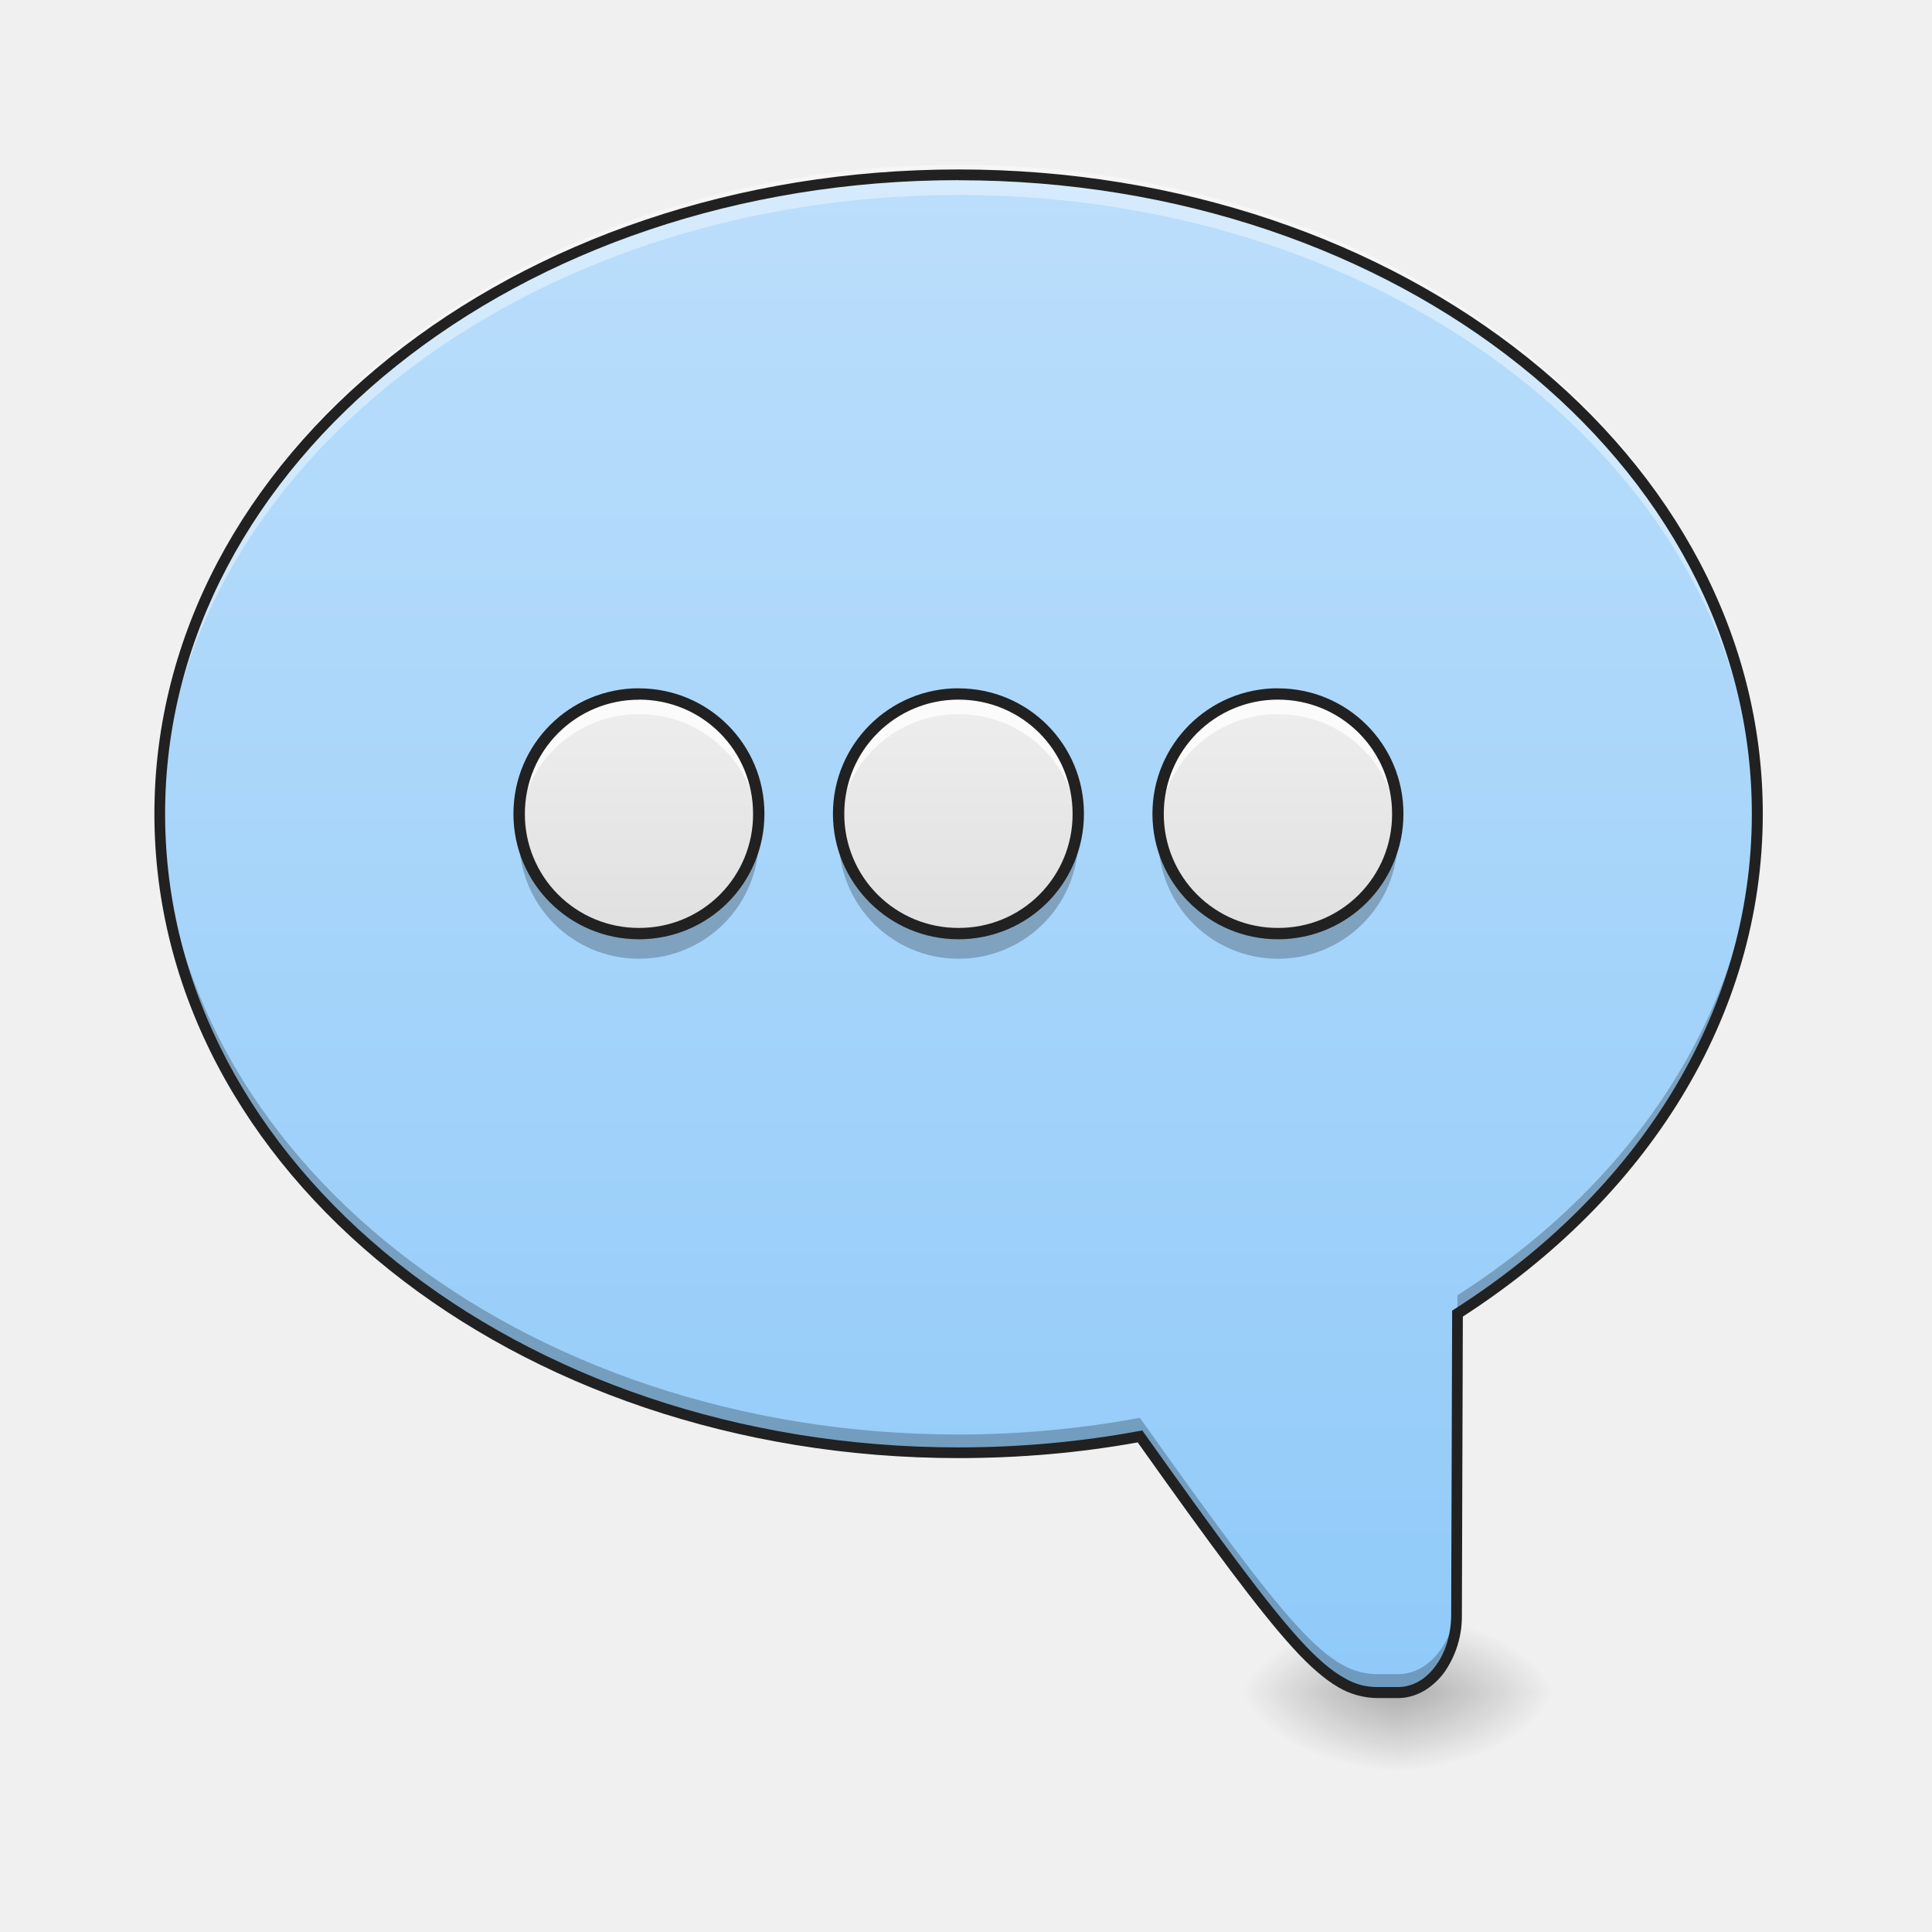
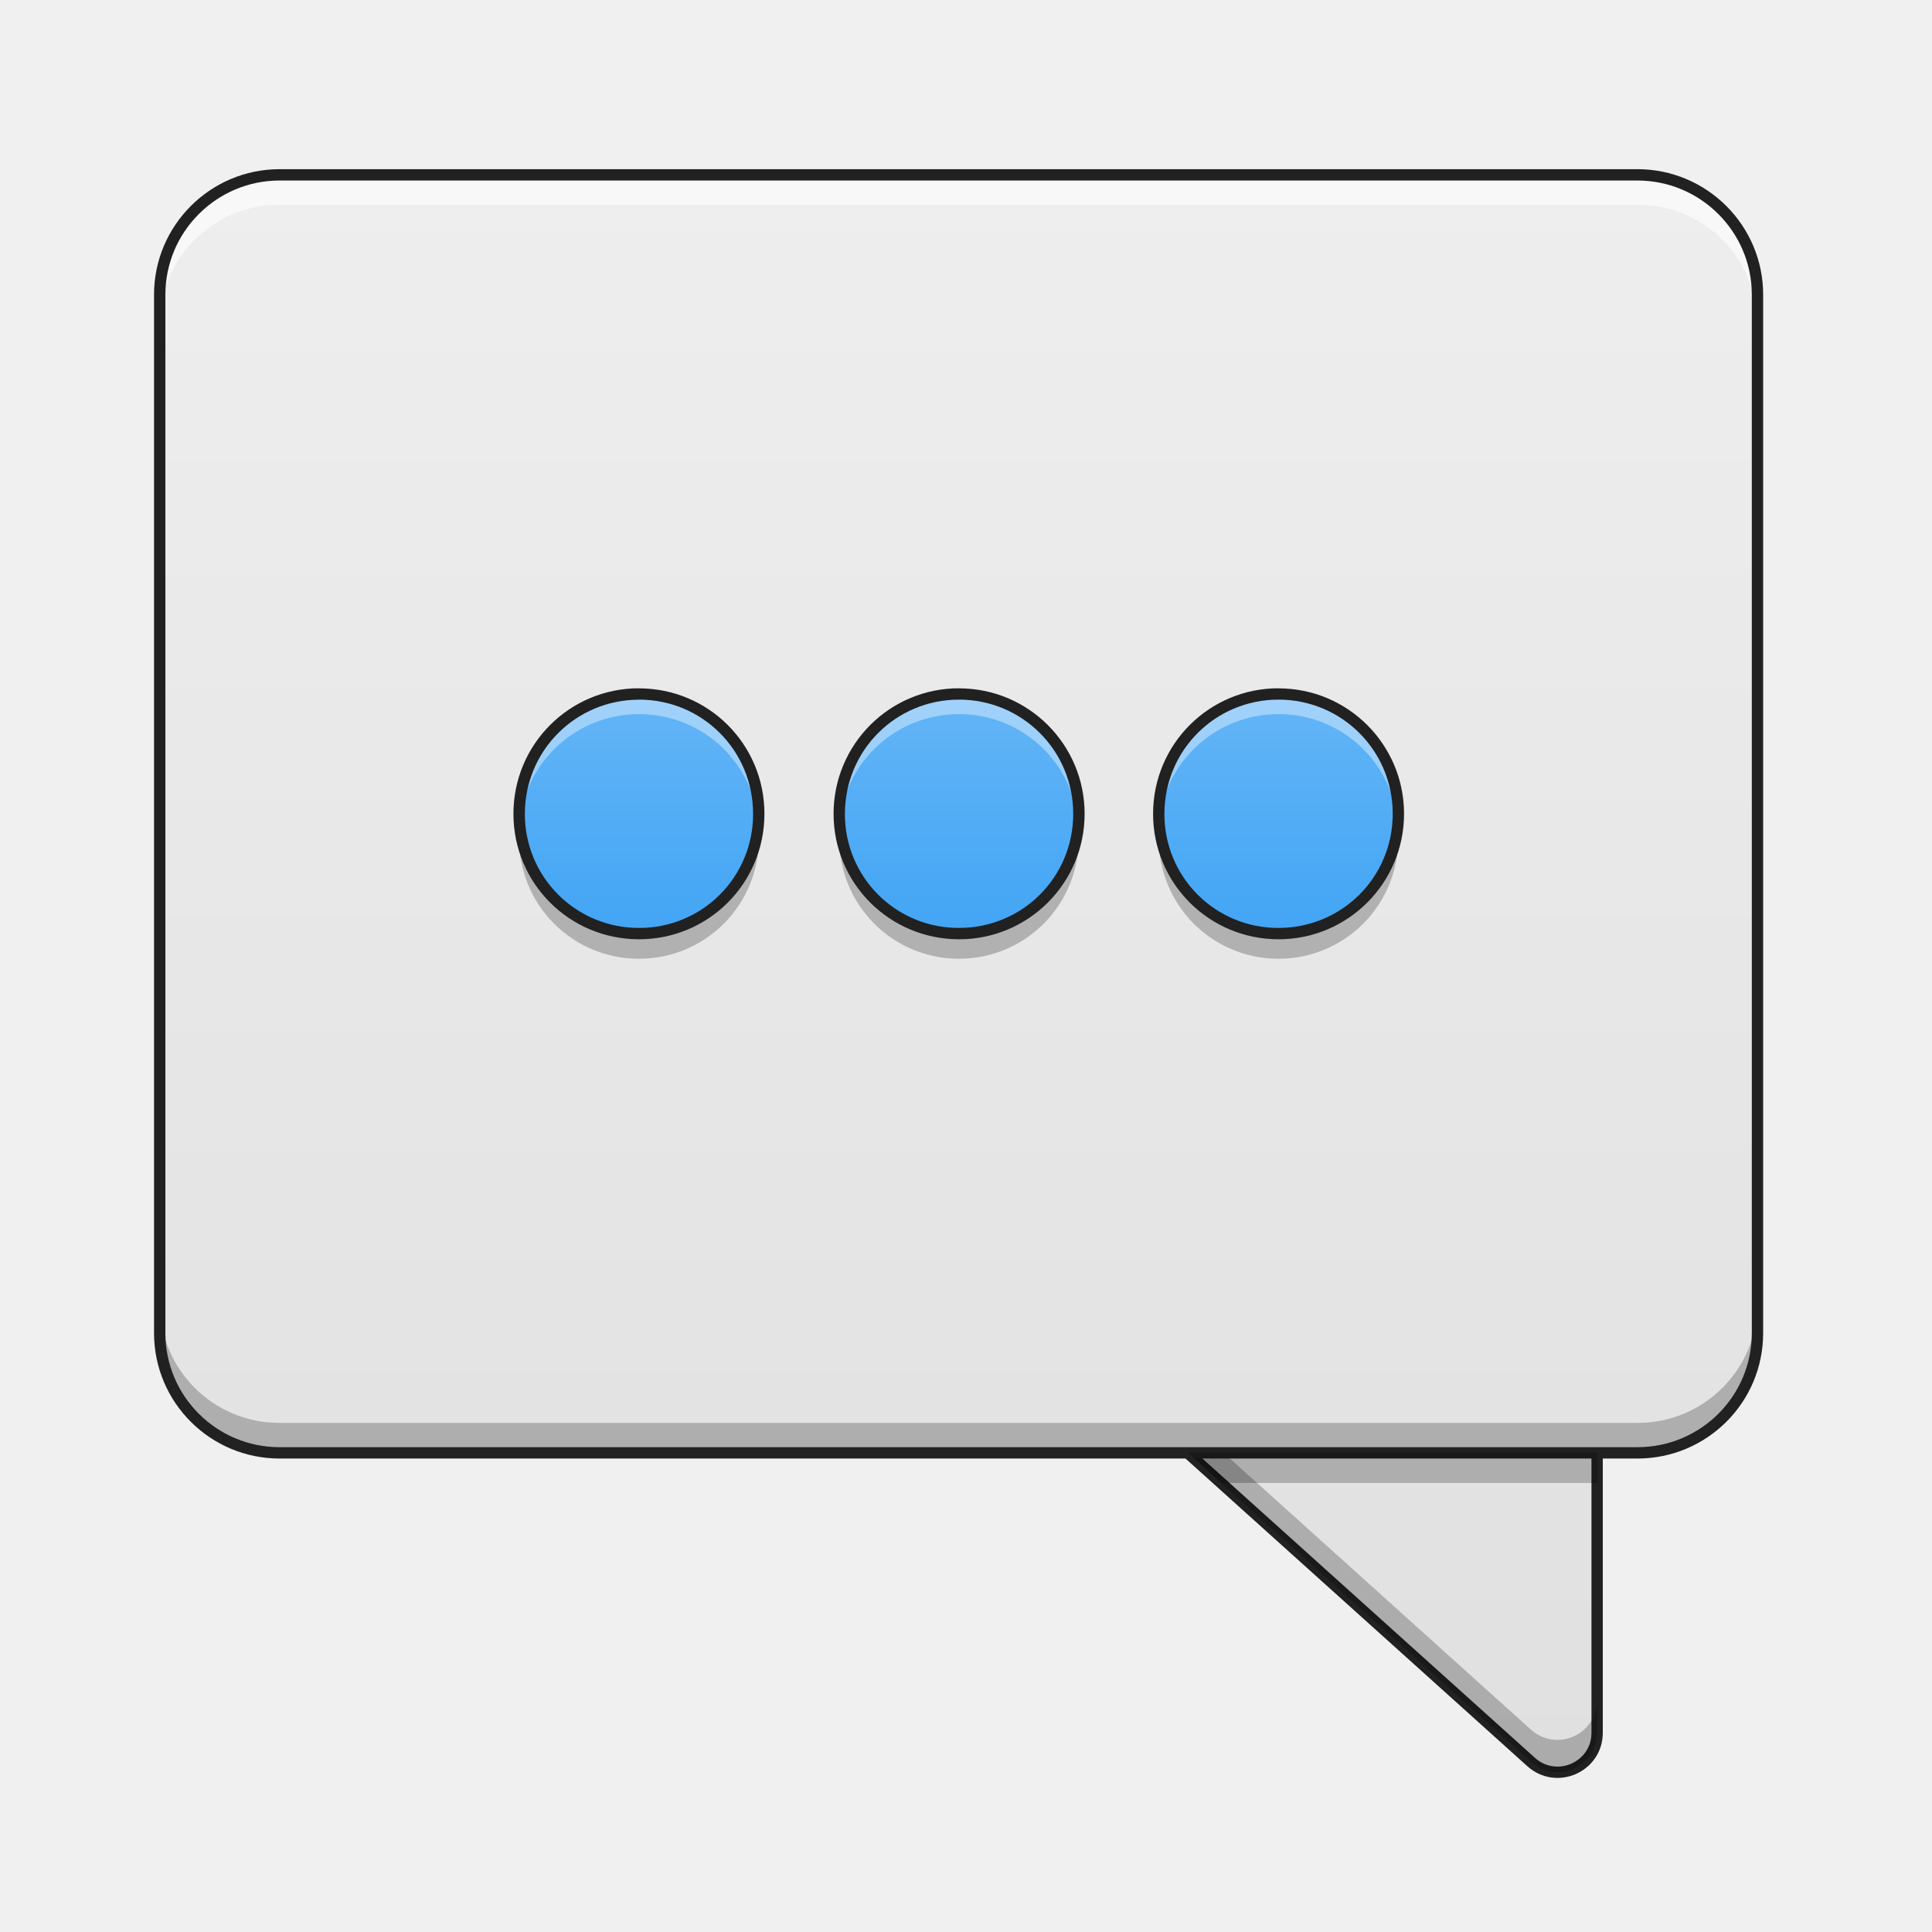
<svg xmlns="http://www.w3.org/2000/svg" width="32" height="32" viewBox="0 0 24 24">
  <defs>
-     <radialGradient id="a" gradientUnits="userSpaceOnUse" cx="450.909" cy="189.579" fx="450.909" fy="189.579" r="21.167" gradientTransform="matrix(0 -.0586 .10548 0 -2.384 47.696)">
-       <stop offset="0" stop-opacity=".314" />
-       <stop offset=".222" stop-opacity=".275" />
-       <stop offset="1" stop-opacity="0" />
-     </radialGradient>
-     <radialGradient id="b" gradientUnits="userSpaceOnUse" cx="450.909" cy="189.579" fx="450.909" fy="189.579" r="21.167" gradientTransform="matrix(0 .0586 -.10548 0 37.113 -5.646)">
-       <stop offset="0" stop-opacity=".314" />
-       <stop offset=".222" stop-opacity=".275" />
-       <stop offset="1" stop-opacity="0" />
-     </radialGradient>
-     <radialGradient id="c" gradientUnits="userSpaceOnUse" cx="450.909" cy="189.579" fx="450.909" fy="189.579" r="21.167" gradientTransform="matrix(0 -.0586 -.10548 0 37.113 47.696)">
-       <stop offset="0" stop-opacity=".314" />
-       <stop offset=".222" stop-opacity=".275" />
-       <stop offset="1" stop-opacity="0" />
-     </radialGradient>
-     <radialGradient id="d" gradientUnits="userSpaceOnUse" cx="450.909" cy="189.579" fx="450.909" fy="189.579" r="21.167" gradientTransform="matrix(0 .0586 .10548 0 -2.384 -5.646)">
-       <stop offset="0" stop-opacity=".314" />
-       <stop offset=".222" stop-opacity=".275" />
-       <stop offset="1" stop-opacity="0" />
-     </radialGradient>
-     <linearGradient id="e" gradientUnits="userSpaceOnUse" x1="880" y1="1695.118" x2="880" y2="175.118" gradientTransform="matrix(-.0124 0 0 .0124 23.815 0)">
-       <stop offset="0" stop-color="#90caf9" />
-       <stop offset="1" stop-color="#bbdefb" />
-     </linearGradient>
-     <linearGradient id="f" gradientUnits="userSpaceOnUse" x1="190.5" y1="32.417" x2="190.5" y2="-31.083" gradientTransform="matrix(.04688 0 0 .04688 -.992 10.08)">
+     <linearGradient id="a" gradientUnits="userSpaceOnUse" x1="370.417" y1="254.667" x2="370.417" y2="-168.667">
      <stop offset="0" stop-color="#e0e0e0" />
      <stop offset="1" stop-color="#eee" />
    </linearGradient>
-     <linearGradient id="g" gradientUnits="userSpaceOnUse" x1="190.5" y1="32.417" x2="190.5" y2="-31.083" gradientTransform="matrix(.04688 0 0 .04688 2.977 10.08)">
+     <linearGradient id="b" gradientUnits="userSpaceOnUse" x1="254" y1="254.667" x2="254" y2="-168.667" gradientTransform="matrix(.04688 0 0 .04688 0 10.08)">
      <stop offset="0" stop-color="#e0e0e0" />
      <stop offset="1" stop-color="#eee" />
    </linearGradient>
-     <linearGradient id="h" gradientUnits="userSpaceOnUse" x1="190.5" y1="32.417" x2="190.5" y2="-31.083" gradientTransform="matrix(.04688 0 0 .04688 6.946 10.08)">
-       <stop offset="0" stop-color="#e0e0e0" />
-       <stop offset="1" stop-color="#eee" />
+     <linearGradient id="c" gradientUnits="userSpaceOnUse" x1="190.5" y1="32.417" x2="190.5" y2="-31.083" gradientTransform="matrix(.04688 0 0 .04688 -.992 10.08)">
+       <stop offset="0" stop-color="#42a5f5" />
+       <stop offset="1" stop-color="#64b5f6" />
+     </linearGradient>
+     <linearGradient id="d" gradientUnits="userSpaceOnUse" x1="190.5" y1="32.417" x2="190.5" y2="-31.083" gradientTransform="matrix(.04688 0 0 .04688 2.982 10.08)">
+       <stop offset="0" stop-color="#42a5f5" />
+       <stop offset="1" stop-color="#64b5f6" />
+     </linearGradient>
+     <linearGradient id="e" gradientUnits="userSpaceOnUse" x1="190.5" y1="32.417" x2="190.5" y2="-31.083" gradientTransform="matrix(.04688 0 0 .04688 6.951 10.08)">
+       <stop offset="0" stop-color="#42a5f5" />
+       <stop offset="1" stop-color="#64b5f6" />
    </linearGradient>
  </defs>
-   <path d="M17.363 21.027H15.38v-.996h1.984zm0 0" fill="url(#a)" />
-   <path d="M17.363 21.027h1.985v.993h-1.985zm0 0" fill="url(#b)" />
-   <path d="M17.363 21.027h1.985v-.996h-1.985zm0 0" fill="url(#c)" />
-   <path d="M17.363 21.027H15.38v.993h1.984zm0 0" fill="url(#d)" />
-   <path d="M11.906 2.172c5.5 0 9.926 3.539 9.926 7.937 0 2.52-1.453 4.758-3.727 6.211l-.011 3.75c-.004.528-.324.957-.73.957h-.247c-.62 0-1.082-.547-2.957-3.183-.723.133-1.476.203-2.254.203-5.496 0-9.922-3.54-9.922-7.938s4.426-7.937 9.922-7.937zm0 0" fill="url(#e)" />
-   <path d="M11.906 2.047c5.5 0 9.926 3.543 9.926 7.937 0 .063-.004.125-.004.184-.125-4.309-4.504-7.746-9.922-7.746-5.418 0-9.797 3.437-9.918 7.75-.004-.063-.004-.125-.004-.188 0-4.394 4.426-7.937 9.922-7.937zm0 0" fill="#fff" fill-opacity=".392" />
-   <path d="M21.828 10.027c0 .047.004.098.004.145 0 2.52-1.453 4.758-3.727 6.21l-.011 3.747c-.004.531-.324.957-.73.957h-.247c-.62 0-1.082-.547-2.957-3.18-.723.133-1.476.203-2.254.203-5.496 0-9.922-3.539-9.922-7.937 0-.047 0-.098.004-.145.094 4.328 4.485 7.793 9.918 7.793.778 0 1.531-.074 2.254-.207 1.875 2.637 2.336 3.184 2.957 3.184h.246c.407 0 .727-.43.73-.957l.012-3.75c2.23-1.426 3.668-3.606 3.723-6.063zm0 0" fill-opacity=".235" />
-   <path d="M11.906 2.105c5.528 0 9.992 3.563 9.992 8.004 0 2.536-1.457 4.782-3.726 6.246l-.012 3.715a1.209 1.209 0 0 1-.226.715c-.145.188-.344.309-.57.309h-.247a.974.974 0 0 1-.496-.137c-.168-.098-.348-.254-.562-.488-.426-.469-1.008-1.258-1.926-2.551-.715.129-1.461.195-2.227.195-5.523 0-9.988-3.558-9.988-8.004 0-4.441 4.465-8.004 9.988-8.004zm0 .133c-5.469 0-9.855 3.52-9.855 7.871 0 4.356 4.386 7.871 9.855 7.871.774 0 1.524-.07 2.242-.203l.043-.007.024.035c.937 1.316 1.52 2.113 1.941 2.574.211.23.383.375.535.46.149.09.282.118.426.118h.246c.18 0 .34-.09.461-.25.125-.16.2-.387.203-.637v-.004l.012-3.785.031-.02c2.258-1.44 3.692-3.656 3.692-6.152 0-4.351-4.387-7.87-9.856-7.87zm0 0" fill="#212121" />
-   <path d="M7.938 8.621a1.488 1.488 0 1 1 0 2.976 1.488 1.488 0 0 1 0-2.976zm0 0" fill="url(#f)" />
-   <path d="M11.906 8.621a1.488 1.488 0 1 1 .001 2.976 1.488 1.488 0 0 1 0-2.976zm0 0" fill="url(#g)" />
-   <path d="M15.875 8.621a1.488 1.488 0 1 1 0 2.976 1.488 1.488 0 0 1 0-2.976zm0 0" fill="url(#h)" />
-   <path d="M7.938 8.621c-.825 0-1.489.664-1.489 1.488 0 .043.004.086.004.125a1.489 1.489 0 0 1 1.484-1.363c.786 0 1.422.598 1.485 1.363.004-.039.004-.082.004-.125 0-.824-.664-1.488-1.489-1.488zm0 0M11.906 8.621a1.485 1.485 0 0 0-1.48 1.613c.062-.765.699-1.363 1.48-1.363.785 0 1.422.598 1.485 1.363.004-.039.004-.082.004-.125 0-.824-.665-1.488-1.489-1.488zm0 0M15.875 8.621a1.485 1.485 0 0 0-1.48 1.613c.062-.765.699-1.363 1.48-1.363.785 0 1.422.598 1.484 1.363.004-.039.004-.082.004-.125 0-.824-.664-1.488-1.488-1.488zm0 0" fill="#fff" fill-opacity=".784" />
-   <path d="M7.938 11.91a1.485 1.485 0 0 1-1.489-1.488c0-.043.004-.086.004-.125a1.489 1.489 0 0 0 1.484 1.363c.786 0 1.422-.598 1.485-1.363.004.039.004.082.004.125 0 .824-.664 1.488-1.489 1.488zm0 0M11.906 11.91a1.485 1.485 0 0 1-1.48-1.613c.062.765.699 1.363 1.48 1.363.785 0 1.422-.598 1.485-1.363.004.039.004.082.004.125 0 .824-.665 1.488-1.489 1.488zm0 0M15.875 11.91a1.485 1.485 0 0 1-1.48-1.613c.062.765.699 1.363 1.48 1.363.785 0 1.422-.598 1.484-1.363.004.039.004.082.004.125 0 .824-.664 1.488-1.488 1.488zm0 0" fill-opacity=".235" />
-   <path d="M7.938 8.55c-.864 0-1.56.696-1.56 1.56 0 .863.696 1.558 1.56 1.558.863 0 1.558-.695 1.558-1.559 0-.863-.695-1.558-1.559-1.558zm0 .141c.789 0 1.417.633 1.417 1.418a1.41 1.41 0 0 1-1.418 1.418A1.413 1.413 0 0 1 6.52 10.11c0-.785.632-1.418 1.418-1.418zm0 0M11.906 8.55a1.558 1.558 0 1 0 0 3.118c.864 0 1.559-.695 1.559-1.559 0-.863-.695-1.558-1.559-1.558zm0 .141c.79 0 1.418.633 1.418 1.418a1.41 1.41 0 0 1-1.418 1.418 1.413 1.413 0 0 1-1.418-1.418c0-.785.633-1.418 1.418-1.418zm0 0M15.875 8.55a1.558 1.558 0 1 0 0 3.118c.863 0 1.559-.695 1.559-1.559 0-.863-.696-1.558-1.559-1.558zm0 .141c.79 0 1.418.633 1.418 1.418a1.41 1.41 0 0 1-1.418 1.418 1.413 1.413 0 0 1-1.418-1.418c0-.785.633-1.418 1.418-1.418zm0 0" fill="#212121" />
+   <path d="M306.887 138.3c-9.582 0-14.165 11.915-6.999 18.331l105.823 95.241c6.75 6.083 17.499 1.333 17.499-7.75V148.8c0-5.75-4.667-10.5-10.5-10.5zm0 0" transform="matrix(.04688 0 0 .04688 0 10.08)" fill="url(#a)" stroke-width="3" stroke-linecap="round" stroke-linejoin="round" stroke="#212121" />
+   <path d="M13.938 16.86a.483.483 0 0 0 .12.562l4.962 4.465a.49.49 0 0 0 .82-.364v-.402a.492.492 0 0 1-.82.367l-4.961-4.468a.47.47 0 0 1-.121-.16zm0 0" fill-opacity=".235" />
+   <path d="M3.473 2.172H20.34c.824 0 1.492.668 1.492 1.488V16.56c0 .824-.668 1.488-1.492 1.488H3.473c-.82 0-1.489-.664-1.489-1.488V3.66c0-.82.668-1.488 1.489-1.488zm0 0" fill="url(#b)" />
+   <path d="M7.938 8.621a1.488 1.488 0 1 1 0 2.976 1.488 1.488 0 0 1 0-2.976zm0 0" fill="url(#c)" />
+   <path d="M7.938 8.621c-.825 0-1.489.664-1.489 1.488 0 .043.004.086.004.125a1.489 1.489 0 0 1 1.484-1.363c.786 0 1.422.598 1.485 1.363.004-.039.004-.082.004-.125 0-.824-.664-1.488-1.489-1.488zm0 0" fill="#fff" fill-opacity=".392" />
+   <path d="M7.938 11.91a1.485 1.485 0 0 1-1.489-1.488c0-.043.004-.086.004-.125a1.489 1.489 0 0 0 1.484 1.363c.786 0 1.422-.598 1.485-1.363.004.039.004.082.004.125 0 .824-.664 1.488-1.489 1.488zm0 0" fill-opacity=".235" />
+   <path d="M7.938 8.55c-.864 0-1.56.696-1.56 1.56 0 .863.696 1.558 1.56 1.558.863 0 1.558-.695 1.558-1.559 0-.863-.695-1.558-1.559-1.558zm0 .141c.789 0 1.417.633 1.417 1.418a1.41 1.41 0 0 1-1.418 1.418A1.413 1.413 0 0 1 6.52 10.11c0-.785.632-1.418 1.418-1.418zm0 0" fill="#212121" />
+   <path d="M3.473 2.172c-.825 0-1.489.664-1.489 1.488v.371c0-.824.664-1.488 1.489-1.488H20.34c.828 0 1.492.664 1.492 1.488v-.37c0-.825-.664-1.49-1.492-1.49zm0 0" fill="#f8f8f8" />
+   <path d="M3.473 18.047a1.485 1.485 0 0 1-1.489-1.488v-.372c0 .825.664 1.489 1.489 1.489H20.34c.828 0 1.492-.664 1.492-1.488v.37c0 .825-.664 1.489-1.492 1.489zm0 0" fill-opacity=".235" />
+   <path d="M3.473 2.172H20.34c.824 0 1.492.668 1.492 1.488V16.56c0 .824-.668 1.488-1.492 1.488H3.473c-.82 0-1.489-.664-1.489-1.488V3.66c0-.82.668-1.488 1.489-1.488zm0 0" fill="none" stroke-width=".141" stroke-linecap="round" stroke-linejoin="round" stroke="#212121" />
+   <path d="M14.758 18.047l.414.375h4.672v-.375zm0 0" fill-opacity=".235" />
+   <path d="M11.914 8.621a1.488 1.488 0 1 1 0 2.977 1.488 1.488 0 0 1 0-2.977zm0 0" fill="url(#d)" />
+   <path d="M11.914 8.621a1.485 1.485 0 0 0-1.484 1.613c.062-.765.699-1.363 1.484-1.363.781 0 1.418.598 1.48 1.363a1.485 1.485 0 0 0-1.48-1.613zm0 0" fill="#fff" fill-opacity=".392" />
+   <path d="M11.914 11.91a1.485 1.485 0 0 1-1.488-1.488c0-.043 0-.086.004-.125.062.765.699 1.363 1.484 1.363.781 0 1.418-.598 1.48-1.363a1.485 1.485 0 0 1-1.48 1.613zm0 0" fill-opacity=".235" />
+   <path d="M11.914 8.55c-.863 0-1.559.696-1.559 1.56 0 .863.696 1.558 1.56 1.558a1.558 1.558 0 1 0 0-3.117zm0 .141c.785 0 1.418.633 1.418 1.418 0 .79-.633 1.418-1.418 1.418a1.41 1.41 0 0 1-1.418-1.418c0-.785.629-1.418 1.418-1.418zm0 0" fill="#212121" />
+   <path d="M15.883 8.621a1.488 1.488 0 1 1 0 2.977 1.488 1.488 0 0 1 0-2.977zm0 0" fill="url(#e)" />
+   <path d="M15.883 8.621a1.485 1.485 0 0 0-1.485 1.613c.063-.765.7-1.363 1.485-1.363.781 0 1.418.598 1.48 1.363a1.485 1.485 0 0 0-1.48-1.613zm0 0" fill="#fff" fill-opacity=".392" />
+   <path d="M15.883 11.91a1.485 1.485 0 0 1-1.488-1.488c0-.043 0-.086.003-.125.063.765.7 1.363 1.485 1.363.781 0 1.418-.598 1.48-1.363a1.485 1.485 0 0 1-1.48 1.613zm0 0" fill-opacity=".235" />
+   <path d="M15.883 8.55c-.863 0-1.559.696-1.559 1.56 0 .863.696 1.558 1.559 1.558a1.558 1.558 0 1 0 0-3.117zm0 .141c.785 0 1.418.633 1.418 1.418 0 .79-.633 1.418-1.418 1.418a1.41 1.41 0 0 1-1.418-1.418c0-.785.629-1.418 1.418-1.418zm0 0" fill="#212121" />
</svg>
